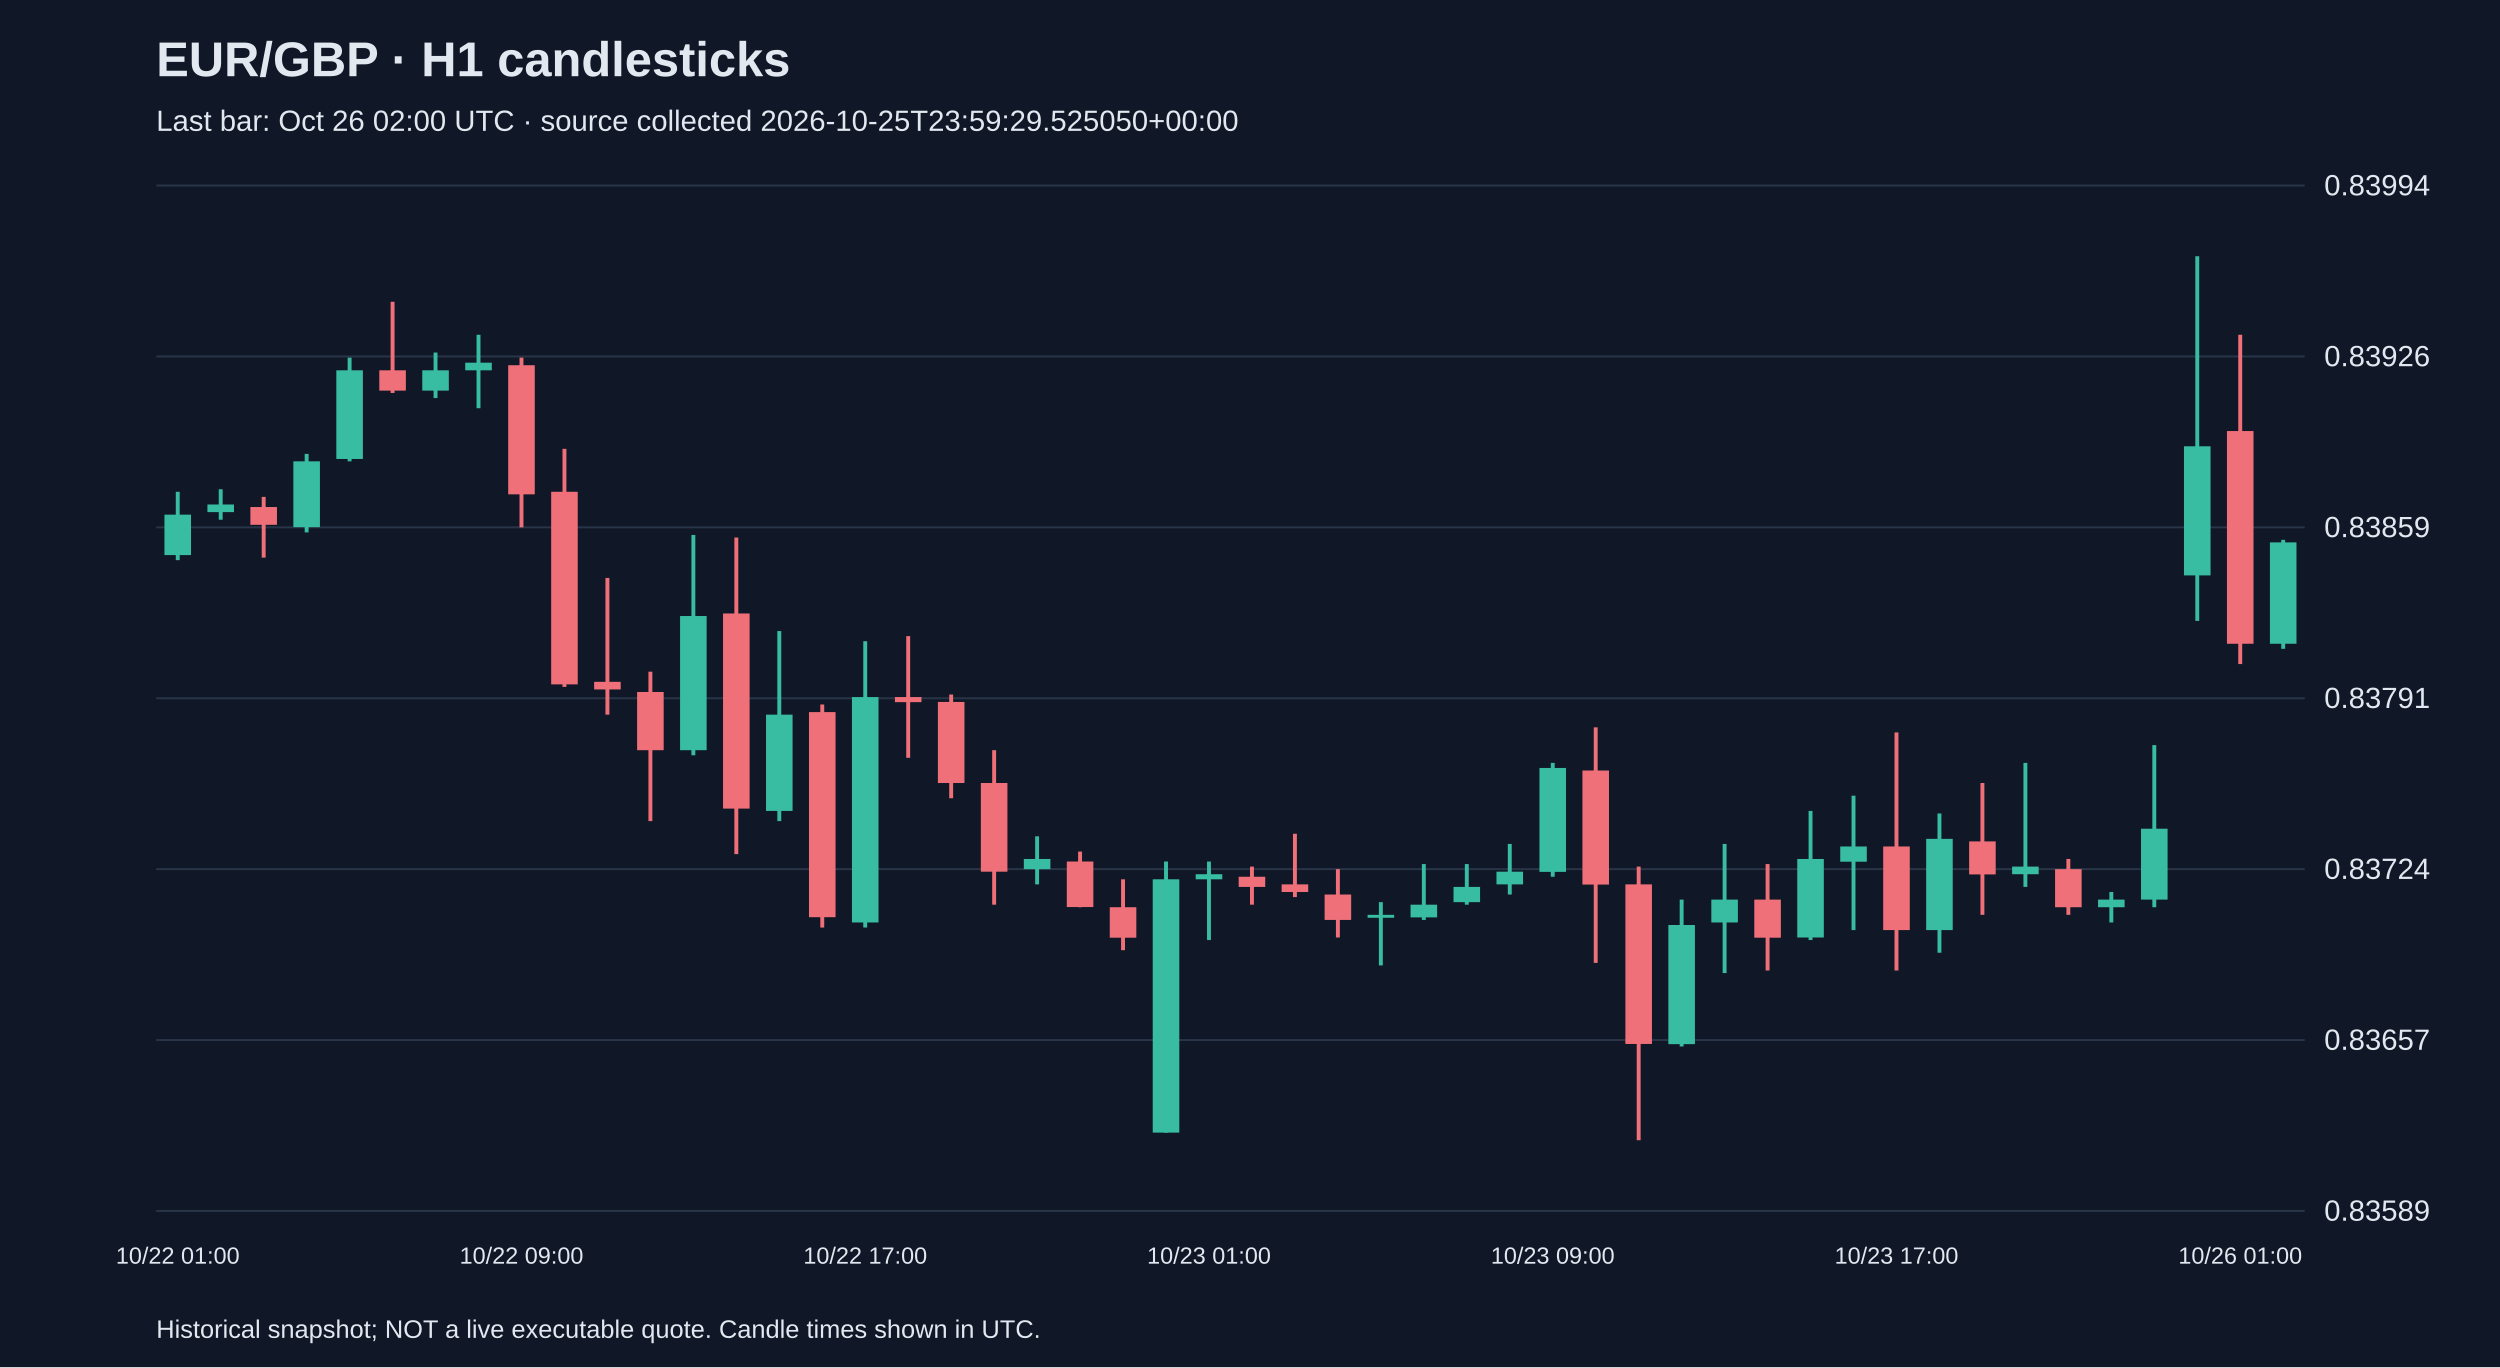
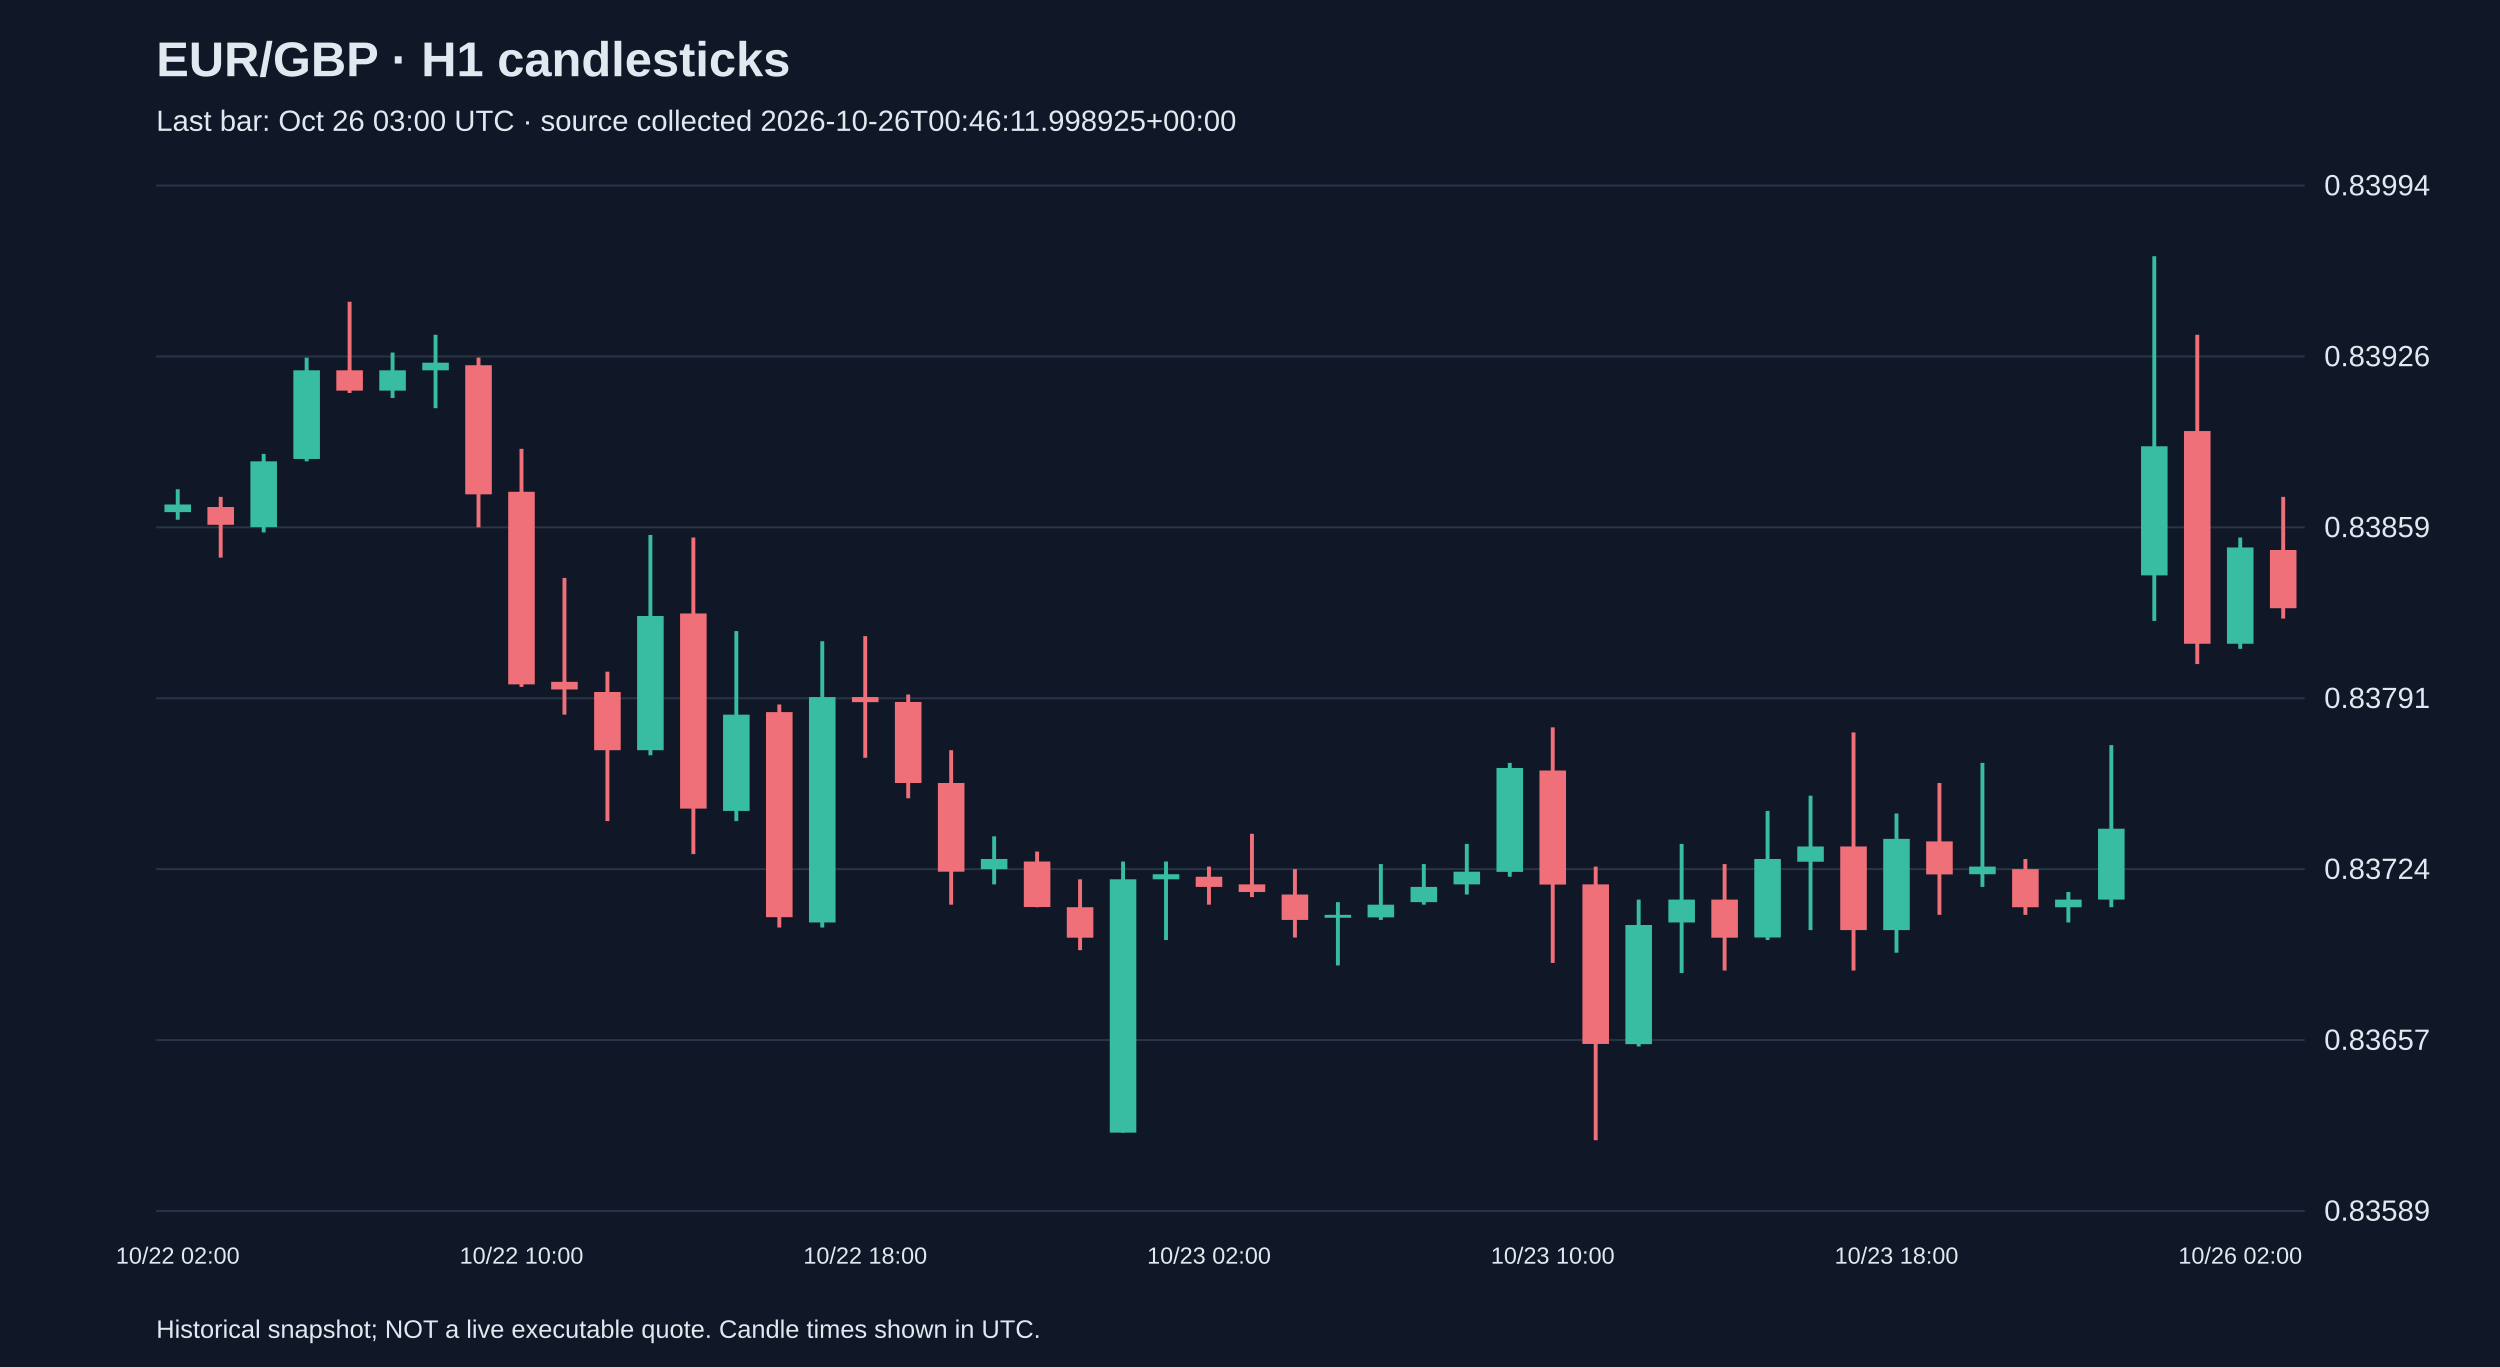
<svg xmlns="http://www.w3.org/2000/svg" viewBox="0 0 1280 700">
  <rect width="100%" height="100%" fill="#101827" />
  <style>text{font-family:Arial,sans-serif;fill:#e2e8f0}</style>
  <text x="80" y="39" font-size="25" font-weight="bold">EUR/GBP · H1 candlesticks</text>
-   <text x="80" y="67" font-size="15" fill="#a6b1c5">Last bar: Oct 26 02:00 UTC · source collected 2026-10-25T23:59:29.525050+00:00</text>
+   <text x="80" y="67" font-size="15" fill="#a6b1c5">Last bar: Oct 26 03:00 UTC · source collected 2026-10-26T00:46:11.998925+00:00</text>
  <line x1="80" y1="620.0" x2="1180" y2="620.0" stroke="#283548" />
  <text x="1190" y="625.0" font-size="15">0.83589</text>
  <line x1="80" y1="532.5" x2="1180" y2="532.5" stroke="#283548" />
  <text x="1190" y="537.5" font-size="15">0.83657</text>
  <line x1="80" y1="445.0" x2="1180" y2="445.0" stroke="#283548" />
  <text x="1190" y="450.0" font-size="15">0.83724</text>
  <line x1="80" y1="357.5" x2="1180" y2="357.5" stroke="#283548" />
  <text x="1190" y="362.5" font-size="15">0.83791</text>
  <line x1="80" y1="270.0" x2="1180" y2="270.0" stroke="#283548" />
  <text x="1190" y="275.0" font-size="15">0.83859</text>
  <line x1="80" y1="182.5" x2="1180" y2="182.5" stroke="#283548" />
  <text x="1190" y="187.5" font-size="15">0.83926</text>
  <line x1="80" y1="95.0" x2="1180" y2="95.0" stroke="#283548" />
  <text x="1190" y="100.0" font-size="15">0.83994</text>
-   <line x1="91.0" y1="251.8" x2="91.0" y2="286.8" stroke="#38bca2" stroke-width="2" />
-   <rect x="84.2" y="263.5" width="13.6" height="20.7" fill="#38bca2" />
-   <text x="91.0" y="647" text-anchor="middle" font-size="12">10/22 01:00</text>
-   <line x1="113.0" y1="250.5" x2="113.0" y2="266.1" stroke="#38bca2" stroke-width="2" />
-   <rect x="106.2" y="258.3" width="13.6" height="3.9" fill="#38bca2" />
-   <line x1="135.0" y1="254.4" x2="135.0" y2="285.5" stroke="#f07079" stroke-width="2" />
-   <rect x="128.2" y="259.6" width="13.6" height="9.1" fill="#f07079" />
-   <line x1="157.0" y1="232.4" x2="157.0" y2="272.6" stroke="#38bca2" stroke-width="2" />
-   <rect x="150.2" y="236.2" width="13.6" height="33.7" fill="#38bca2" />
-   <line x1="179.0" y1="183.1" x2="179.0" y2="236.2" stroke="#38bca2" stroke-width="2" />
-   <rect x="172.2" y="189.6" width="13.6" height="45.4" fill="#38bca2" />
-   <line x1="201.0" y1="154.5" x2="201.0" y2="201.2" stroke="#f07079" stroke-width="2" />
-   <rect x="194.2" y="189.6" width="13.6" height="10.4" fill="#f07079" />
-   <line x1="223.0" y1="180.5" x2="223.0" y2="203.8" stroke="#38bca2" stroke-width="2" />
-   <rect x="216.2" y="189.6" width="13.6" height="10.4" fill="#38bca2" />
-   <line x1="245.0" y1="171.4" x2="245.0" y2="209.0" stroke="#38bca2" stroke-width="2" />
-   <rect x="238.2" y="185.7" width="13.6" height="3.9" fill="#38bca2" />
-   <line x1="267.0" y1="183.1" x2="267.0" y2="270.0" stroke="#f07079" stroke-width="2" />
-   <rect x="260.2" y="187.0" width="13.6" height="66.1" fill="#f07079" />
-   <text x="267.0" y="647" text-anchor="middle" font-size="12">10/22 09:00</text>
-   <line x1="289.0" y1="229.8" x2="289.0" y2="351.7" stroke="#f07079" stroke-width="2" />
-   <rect x="282.2" y="251.8" width="13.6" height="98.6" fill="#f07079" />
-   <line x1="311.0" y1="295.9" x2="311.0" y2="365.9" stroke="#f07079" stroke-width="2" />
-   <rect x="304.2" y="349.1" width="13.6" height="3.9" fill="#f07079" />
-   <line x1="333.0" y1="343.9" x2="333.0" y2="420.4" stroke="#f07079" stroke-width="2" />
-   <rect x="326.2" y="354.3" width="13.6" height="29.8" fill="#f07079" />
-   <line x1="355.0" y1="273.9" x2="355.0" y2="386.7" stroke="#38bca2" stroke-width="2" />
-   <rect x="348.2" y="315.4" width="13.6" height="68.7" fill="#38bca2" />
-   <line x1="377.0" y1="275.2" x2="377.0" y2="437.3" stroke="#f07079" stroke-width="2" />
-   <rect x="370.2" y="314.1" width="13.6" height="99.9" fill="#f07079" />
-   <line x1="399.0" y1="323.1" x2="399.0" y2="420.4" stroke="#38bca2" stroke-width="2" />
-   <rect x="392.2" y="365.9" width="13.6" height="49.3" fill="#38bca2" />
-   <line x1="421.0" y1="360.7" x2="421.0" y2="474.9" stroke="#f07079" stroke-width="2" />
-   <rect x="414.2" y="364.6" width="13.6" height="105.0" fill="#f07079" />
-   <line x1="443.0" y1="328.3" x2="443.0" y2="474.9" stroke="#38bca2" stroke-width="2" />
-   <rect x="436.2" y="356.9" width="13.6" height="115.4" fill="#38bca2" />
-   <text x="443.0" y="647" text-anchor="middle" font-size="12">10/22 17:00</text>
-   <line x1="465.0" y1="325.7" x2="465.0" y2="388.0" stroke="#f07079" stroke-width="2" />
-   <rect x="458.2" y="356.9" width="13.6" height="2.6" fill="#f07079" />
-   <line x1="487.0" y1="355.6" x2="487.0" y2="408.7" stroke="#f07079" stroke-width="2" />
-   <rect x="480.2" y="359.4" width="13.6" height="41.5" fill="#f07079" />
-   <line x1="509.0" y1="384.1" x2="509.0" y2="463.2" stroke="#f07079" stroke-width="2" />
-   <rect x="502.2" y="400.9" width="13.6" height="45.4" fill="#f07079" />
-   <line x1="531.0" y1="428.2" x2="531.0" y2="452.8" stroke="#38bca2" stroke-width="2" />
-   <rect x="524.2" y="439.8" width="13.6" height="5.2" fill="#38bca2" />
-   <line x1="553.0" y1="436.0" x2="553.0" y2="464.5" stroke="#f07079" stroke-width="2" />
-   <rect x="546.2" y="441.1" width="13.6" height="23.3" fill="#f07079" />
-   <line x1="575.0" y1="450.2" x2="575.0" y2="486.5" stroke="#f07079" stroke-width="2" />
-   <rect x="568.2" y="464.5" width="13.6" height="15.6" fill="#f07079" />
-   <line x1="597.0" y1="441.1" x2="597.0" y2="579.9" stroke="#38bca2" stroke-width="2" />
-   <rect x="590.2" y="450.2" width="13.6" height="129.7" fill="#38bca2" />
-   <line x1="619.0" y1="441.1" x2="619.0" y2="481.3" stroke="#38bca2" stroke-width="2" />
-   <rect x="612.2" y="447.6" width="13.6" height="2.6" fill="#38bca2" />
-   <text x="619.0" y="647" text-anchor="middle" font-size="12">10/23 01:00</text>
-   <line x1="641.0" y1="443.7" x2="641.0" y2="463.2" stroke="#f07079" stroke-width="2" />
-   <rect x="634.2" y="448.9" width="13.6" height="5.2" fill="#f07079" />
-   <line x1="663.0" y1="426.9" x2="663.0" y2="459.3" stroke="#f07079" stroke-width="2" />
-   <rect x="656.2" y="452.8" width="13.6" height="3.9" fill="#f07079" />
-   <line x1="685.0" y1="445.0" x2="685.0" y2="480.0" stroke="#f07079" stroke-width="2" />
-   <rect x="678.2" y="458.0" width="13.6" height="13.0" fill="#f07079" />
-   <line x1="707.0" y1="461.9" x2="707.0" y2="494.3" stroke="#38bca2" stroke-width="2" />
-   <rect x="700.2" y="468.4" width="13.6" height="1.5" fill="#38bca2" />
-   <line x1="729.0" y1="442.4" x2="729.0" y2="471.0" stroke="#38bca2" stroke-width="2" />
-   <rect x="722.2" y="463.2" width="13.6" height="6.5" fill="#38bca2" />
-   <line x1="751.0" y1="442.4" x2="751.0" y2="463.2" stroke="#38bca2" stroke-width="2" />
-   <rect x="744.2" y="454.1" width="13.6" height="7.8" fill="#38bca2" />
-   <line x1="773.0" y1="432.1" x2="773.0" y2="458.0" stroke="#38bca2" stroke-width="2" />
-   <rect x="766.2" y="446.3" width="13.6" height="6.5" fill="#38bca2" />
-   <line x1="795.0" y1="390.6" x2="795.0" y2="448.9" stroke="#38bca2" stroke-width="2" />
-   <rect x="788.2" y="393.2" width="13.6" height="53.2" fill="#38bca2" />
-   <text x="795.0" y="647" text-anchor="middle" font-size="12">10/23 09:00</text>
-   <line x1="817.0" y1="372.4" x2="817.0" y2="493.0" stroke="#f07079" stroke-width="2" />
-   <rect x="810.2" y="394.5" width="13.6" height="58.4" fill="#f07079" />
-   <line x1="839.0" y1="443.7" x2="839.0" y2="583.8" stroke="#f07079" stroke-width="2" />
-   <rect x="832.2" y="452.8" width="13.6" height="81.7" fill="#f07079" />
-   <line x1="861.0" y1="460.6" x2="861.0" y2="535.8" stroke="#38bca2" stroke-width="2" />
-   <rect x="854.2" y="473.6" width="13.6" height="61.0" fill="#38bca2" />
-   <line x1="883.0" y1="432.1" x2="883.0" y2="498.2" stroke="#38bca2" stroke-width="2" />
-   <rect x="876.2" y="460.6" width="13.6" height="11.7" fill="#38bca2" />
-   <line x1="905.0" y1="442.4" x2="905.0" y2="496.9" stroke="#f07079" stroke-width="2" />
-   <rect x="898.2" y="460.6" width="13.6" height="19.5" fill="#f07079" />
-   <line x1="927.0" y1="415.2" x2="927.0" y2="481.3" stroke="#38bca2" stroke-width="2" />
-   <rect x="920.2" y="439.8" width="13.6" height="40.2" fill="#38bca2" />
-   <line x1="949.0" y1="407.4" x2="949.0" y2="476.2" stroke="#38bca2" stroke-width="2" />
-   <rect x="942.2" y="433.4" width="13.6" height="7.8" fill="#38bca2" />
-   <line x1="971.0" y1="375.0" x2="971.0" y2="496.9" stroke="#f07079" stroke-width="2" />
-   <rect x="964.2" y="433.4" width="13.6" height="42.8" fill="#f07079" />
-   <text x="971.0" y="647" text-anchor="middle" font-size="12">10/23 17:00</text>
-   <line x1="993.0" y1="416.5" x2="993.0" y2="487.8" stroke="#38bca2" stroke-width="2" />
-   <rect x="986.2" y="429.5" width="13.6" height="46.7" fill="#38bca2" />
-   <line x1="1015.0" y1="400.9" x2="1015.0" y2="468.4" stroke="#f07079" stroke-width="2" />
-   <rect x="1008.2" y="430.8" width="13.6" height="16.9" fill="#f07079" />
-   <line x1="1037.0" y1="390.6" x2="1037.0" y2="454.1" stroke="#38bca2" stroke-width="2" />
-   <rect x="1030.2" y="443.7" width="13.6" height="3.9" fill="#38bca2" />
-   <line x1="1059.0" y1="439.8" x2="1059.0" y2="468.4" stroke="#f07079" stroke-width="2" />
-   <rect x="1052.2" y="445.0" width="13.6" height="19.5" fill="#f07079" />
-   <line x1="1081.0" y1="456.7" x2="1081.0" y2="472.3" stroke="#38bca2" stroke-width="2" />
-   <rect x="1074.2" y="460.6" width="13.6" height="3.9" fill="#38bca2" />
-   <line x1="1103.0" y1="381.5" x2="1103.0" y2="464.5" stroke="#38bca2" stroke-width="2" />
-   <rect x="1096.2" y="424.3" width="13.6" height="36.3" fill="#38bca2" />
-   <line x1="1125.0" y1="131.2" x2="1125.0" y2="317.9" stroke="#38bca2" stroke-width="2" />
-   <rect x="1118.2" y="228.5" width="13.6" height="66.1" fill="#38bca2" />
-   <line x1="1147.0" y1="171.4" x2="1147.0" y2="340.0" stroke="#f07079" stroke-width="2" />
-   <rect x="1140.2" y="220.7" width="13.6" height="108.9" fill="#f07079" />
-   <text x="1147.0" y="647" text-anchor="middle" font-size="12">10/26 01:00</text>
-   <line x1="1169.0" y1="276.4" x2="1169.0" y2="332.2" stroke="#38bca2" stroke-width="2" />
-   <rect x="1162.2" y="277.7" width="13.6" height="51.9" fill="#38bca2" />
+   <line x1="91.0" y1="250.5" x2="91.0" y2="266.1" stroke="#38bca2" stroke-width="2" />
+   <rect x="84.2" y="258.3" width="13.6" height="3.9" fill="#38bca2" />
+   <text x="91.0" y="647" text-anchor="middle" font-size="12">10/22 02:00</text>
+   <line x1="113.0" y1="254.4" x2="113.0" y2="285.5" stroke="#f07079" stroke-width="2" />
+   <rect x="106.2" y="259.6" width="13.6" height="9.1" fill="#f07079" />
+   <line x1="135.0" y1="232.4" x2="135.0" y2="272.6" stroke="#38bca2" stroke-width="2" />
+   <rect x="128.2" y="236.2" width="13.6" height="33.7" fill="#38bca2" />
+   <line x1="157.0" y1="183.1" x2="157.0" y2="236.2" stroke="#38bca2" stroke-width="2" />
+   <rect x="150.2" y="189.6" width="13.6" height="45.4" fill="#38bca2" />
+   <line x1="179.0" y1="154.5" x2="179.0" y2="201.2" stroke="#f07079" stroke-width="2" />
+   <rect x="172.2" y="189.6" width="13.6" height="10.4" fill="#f07079" />
+   <line x1="201.0" y1="180.5" x2="201.0" y2="203.8" stroke="#38bca2" stroke-width="2" />
+   <rect x="194.2" y="189.6" width="13.6" height="10.4" fill="#38bca2" />
+   <line x1="223.0" y1="171.4" x2="223.0" y2="209.0" stroke="#38bca2" stroke-width="2" />
+   <rect x="216.2" y="185.7" width="13.6" height="3.9" fill="#38bca2" />
+   <line x1="245.0" y1="183.1" x2="245.0" y2="270.0" stroke="#f07079" stroke-width="2" />
+   <rect x="238.2" y="187.0" width="13.6" height="66.1" fill="#f07079" />
+   <line x1="267.0" y1="229.8" x2="267.0" y2="351.7" stroke="#f07079" stroke-width="2" />
+   <rect x="260.2" y="251.8" width="13.6" height="98.6" fill="#f07079" />
+   <text x="267.0" y="647" text-anchor="middle" font-size="12">10/22 10:00</text>
+   <line x1="289.0" y1="295.9" x2="289.0" y2="365.9" stroke="#f07079" stroke-width="2" />
+   <rect x="282.2" y="349.1" width="13.6" height="3.9" fill="#f07079" />
+   <line x1="311.0" y1="343.9" x2="311.0" y2="420.4" stroke="#f07079" stroke-width="2" />
+   <rect x="304.2" y="354.3" width="13.6" height="29.8" fill="#f07079" />
+   <line x1="333.0" y1="273.9" x2="333.0" y2="386.7" stroke="#38bca2" stroke-width="2" />
+   <rect x="326.2" y="315.4" width="13.6" height="68.7" fill="#38bca2" />
+   <line x1="355.0" y1="275.2" x2="355.0" y2="437.3" stroke="#f07079" stroke-width="2" />
+   <rect x="348.2" y="314.1" width="13.6" height="99.9" fill="#f07079" />
+   <line x1="377.0" y1="323.1" x2="377.0" y2="420.4" stroke="#38bca2" stroke-width="2" />
+   <rect x="370.2" y="365.9" width="13.6" height="49.3" fill="#38bca2" />
+   <line x1="399.0" y1="360.7" x2="399.0" y2="474.9" stroke="#f07079" stroke-width="2" />
+   <rect x="392.2" y="364.6" width="13.6" height="105.0" fill="#f07079" />
+   <line x1="421.0" y1="328.3" x2="421.0" y2="474.9" stroke="#38bca2" stroke-width="2" />
+   <rect x="414.2" y="356.9" width="13.6" height="115.4" fill="#38bca2" />
+   <line x1="443.0" y1="325.7" x2="443.0" y2="388.0" stroke="#f07079" stroke-width="2" />
+   <rect x="436.2" y="356.9" width="13.6" height="2.6" fill="#f07079" />
+   <text x="443.0" y="647" text-anchor="middle" font-size="12">10/22 18:00</text>
+   <line x1="465.0" y1="355.6" x2="465.0" y2="408.7" stroke="#f07079" stroke-width="2" />
+   <rect x="458.2" y="359.4" width="13.6" height="41.5" fill="#f07079" />
+   <line x1="487.0" y1="384.1" x2="487.0" y2="463.2" stroke="#f07079" stroke-width="2" />
+   <rect x="480.2" y="400.9" width="13.6" height="45.4" fill="#f07079" />
+   <line x1="509.0" y1="428.2" x2="509.0" y2="452.8" stroke="#38bca2" stroke-width="2" />
+   <rect x="502.2" y="439.8" width="13.6" height="5.2" fill="#38bca2" />
+   <line x1="531.0" y1="436.0" x2="531.0" y2="464.5" stroke="#f07079" stroke-width="2" />
+   <rect x="524.2" y="441.1" width="13.6" height="23.3" fill="#f07079" />
+   <line x1="553.0" y1="450.2" x2="553.0" y2="486.5" stroke="#f07079" stroke-width="2" />
+   <rect x="546.2" y="464.5" width="13.6" height="15.6" fill="#f07079" />
+   <line x1="575.0" y1="441.1" x2="575.0" y2="579.9" stroke="#38bca2" stroke-width="2" />
+   <rect x="568.2" y="450.2" width="13.6" height="129.7" fill="#38bca2" />
+   <line x1="597.0" y1="441.1" x2="597.0" y2="481.3" stroke="#38bca2" stroke-width="2" />
+   <rect x="590.2" y="447.6" width="13.6" height="2.6" fill="#38bca2" />
+   <line x1="619.0" y1="443.7" x2="619.0" y2="463.2" stroke="#f07079" stroke-width="2" />
+   <rect x="612.2" y="448.9" width="13.6" height="5.2" fill="#f07079" />
+   <text x="619.0" y="647" text-anchor="middle" font-size="12">10/23 02:00</text>
+   <line x1="641.0" y1="426.9" x2="641.0" y2="459.3" stroke="#f07079" stroke-width="2" />
+   <rect x="634.2" y="452.8" width="13.6" height="3.9" fill="#f07079" />
+   <line x1="663.0" y1="445.0" x2="663.0" y2="480.0" stroke="#f07079" stroke-width="2" />
+   <rect x="656.2" y="458.0" width="13.6" height="13.0" fill="#f07079" />
+   <line x1="685.0" y1="461.9" x2="685.0" y2="494.3" stroke="#38bca2" stroke-width="2" />
+   <rect x="678.2" y="468.4" width="13.6" height="1.5" fill="#38bca2" />
+   <line x1="707.0" y1="442.4" x2="707.0" y2="471.0" stroke="#38bca2" stroke-width="2" />
+   <rect x="700.2" y="463.2" width="13.6" height="6.5" fill="#38bca2" />
+   <line x1="729.0" y1="442.4" x2="729.0" y2="463.2" stroke="#38bca2" stroke-width="2" />
+   <rect x="722.2" y="454.1" width="13.6" height="7.8" fill="#38bca2" />
+   <line x1="751.0" y1="432.1" x2="751.0" y2="458.0" stroke="#38bca2" stroke-width="2" />
+   <rect x="744.2" y="446.3" width="13.6" height="6.5" fill="#38bca2" />
+   <line x1="773.0" y1="390.6" x2="773.0" y2="448.9" stroke="#38bca2" stroke-width="2" />
+   <rect x="766.2" y="393.2" width="13.6" height="53.2" fill="#38bca2" />
+   <line x1="795.0" y1="372.4" x2="795.0" y2="493.0" stroke="#f07079" stroke-width="2" />
+   <rect x="788.2" y="394.5" width="13.6" height="58.4" fill="#f07079" />
+   <text x="795.0" y="647" text-anchor="middle" font-size="12">10/23 10:00</text>
+   <line x1="817.0" y1="443.7" x2="817.0" y2="583.8" stroke="#f07079" stroke-width="2" />
+   <rect x="810.2" y="452.8" width="13.6" height="81.7" fill="#f07079" />
+   <line x1="839.0" y1="460.6" x2="839.0" y2="535.8" stroke="#38bca2" stroke-width="2" />
+   <rect x="832.2" y="473.6" width="13.6" height="61.0" fill="#38bca2" />
+   <line x1="861.0" y1="432.1" x2="861.0" y2="498.2" stroke="#38bca2" stroke-width="2" />
+   <rect x="854.2" y="460.6" width="13.6" height="11.7" fill="#38bca2" />
+   <line x1="883.0" y1="442.4" x2="883.0" y2="496.9" stroke="#f07079" stroke-width="2" />
+   <rect x="876.2" y="460.6" width="13.6" height="19.5" fill="#f07079" />
+   <line x1="905.0" y1="415.2" x2="905.0" y2="481.3" stroke="#38bca2" stroke-width="2" />
+   <rect x="898.2" y="439.8" width="13.6" height="40.2" fill="#38bca2" />
+   <line x1="927.0" y1="407.4" x2="927.0" y2="476.2" stroke="#38bca2" stroke-width="2" />
+   <rect x="920.2" y="433.4" width="13.6" height="7.8" fill="#38bca2" />
+   <line x1="949.0" y1="375.0" x2="949.0" y2="496.9" stroke="#f07079" stroke-width="2" />
+   <rect x="942.2" y="433.4" width="13.6" height="42.8" fill="#f07079" />
+   <line x1="971.0" y1="416.5" x2="971.0" y2="487.8" stroke="#38bca2" stroke-width="2" />
+   <rect x="964.2" y="429.5" width="13.6" height="46.7" fill="#38bca2" />
+   <text x="971.0" y="647" text-anchor="middle" font-size="12">10/23 18:00</text>
+   <line x1="993.0" y1="400.9" x2="993.0" y2="468.4" stroke="#f07079" stroke-width="2" />
+   <rect x="986.2" y="430.8" width="13.6" height="16.9" fill="#f07079" />
+   <line x1="1015.0" y1="390.6" x2="1015.0" y2="454.1" stroke="#38bca2" stroke-width="2" />
+   <rect x="1008.2" y="443.7" width="13.6" height="3.9" fill="#38bca2" />
+   <line x1="1037.0" y1="439.8" x2="1037.0" y2="468.4" stroke="#f07079" stroke-width="2" />
+   <rect x="1030.2" y="445.0" width="13.6" height="19.5" fill="#f07079" />
+   <line x1="1059.0" y1="456.7" x2="1059.0" y2="472.3" stroke="#38bca2" stroke-width="2" />
+   <rect x="1052.2" y="460.6" width="13.6" height="3.9" fill="#38bca2" />
+   <line x1="1081.0" y1="381.5" x2="1081.0" y2="464.5" stroke="#38bca2" stroke-width="2" />
+   <rect x="1074.2" y="424.3" width="13.6" height="36.3" fill="#38bca2" />
+   <line x1="1103.0" y1="131.2" x2="1103.0" y2="317.9" stroke="#38bca2" stroke-width="2" />
+   <rect x="1096.2" y="228.5" width="13.6" height="66.1" fill="#38bca2" />
+   <line x1="1125.0" y1="171.4" x2="1125.0" y2="340.0" stroke="#f07079" stroke-width="2" />
+   <rect x="1118.2" y="220.7" width="13.6" height="108.9" fill="#f07079" />
+   <line x1="1147.0" y1="275.2" x2="1147.0" y2="332.2" stroke="#38bca2" stroke-width="2" />
+   <rect x="1140.2" y="280.3" width="13.6" height="49.3" fill="#38bca2" />
+   <text x="1147.0" y="647" text-anchor="middle" font-size="12">10/26 02:00</text>
+   <line x1="1169.0" y1="254.4" x2="1169.0" y2="316.7" stroke="#f07079" stroke-width="2" />
+   <rect x="1162.2" y="281.6" width="13.6" height="29.8" fill="#f07079" />
  <text x="80" y="685" font-size="13">Historical snapshot; NOT a live executable quote. Candle times shown in UTC.</text>
</svg>
